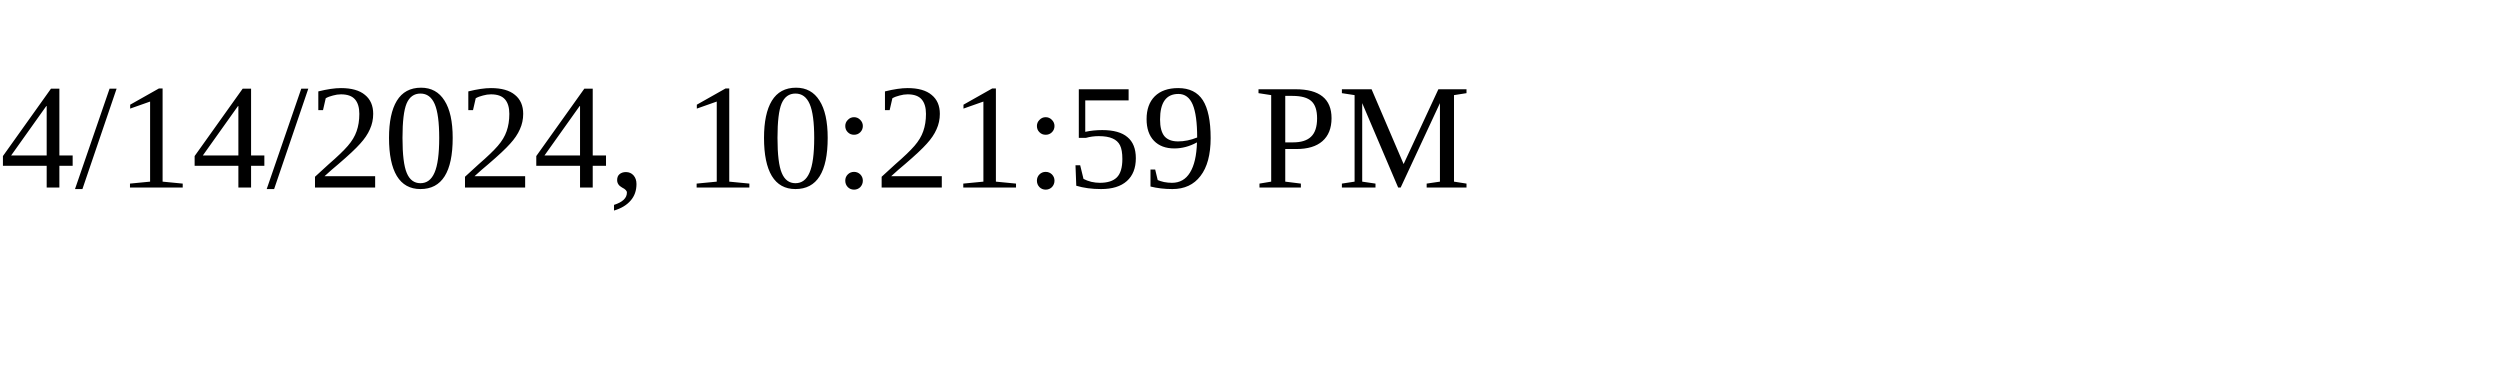
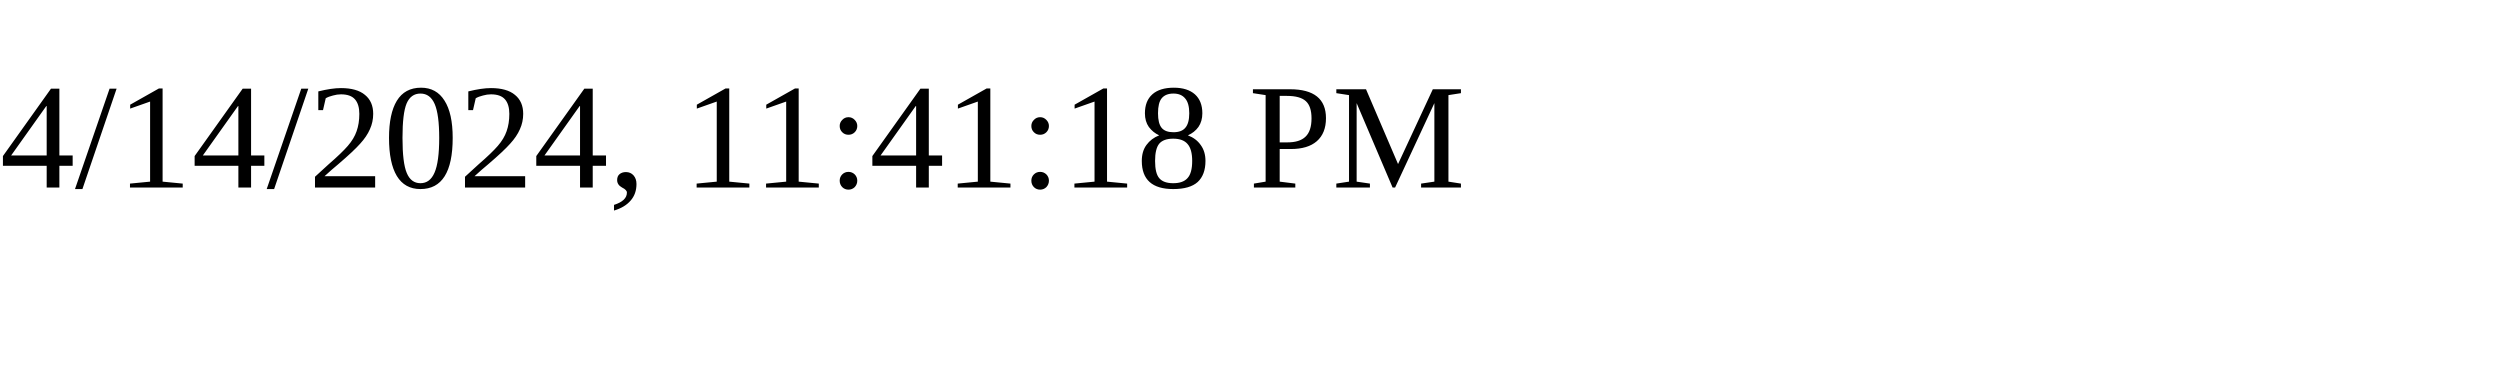
<svg xmlns="http://www.w3.org/2000/svg" height="30" width="200">
-   <text x="0" y="15">4/14/2024, 10:21:59 PM</text>
+   <text x="0" y="15">4/14/2024, 11:41:18 PM</text>
</svg>
